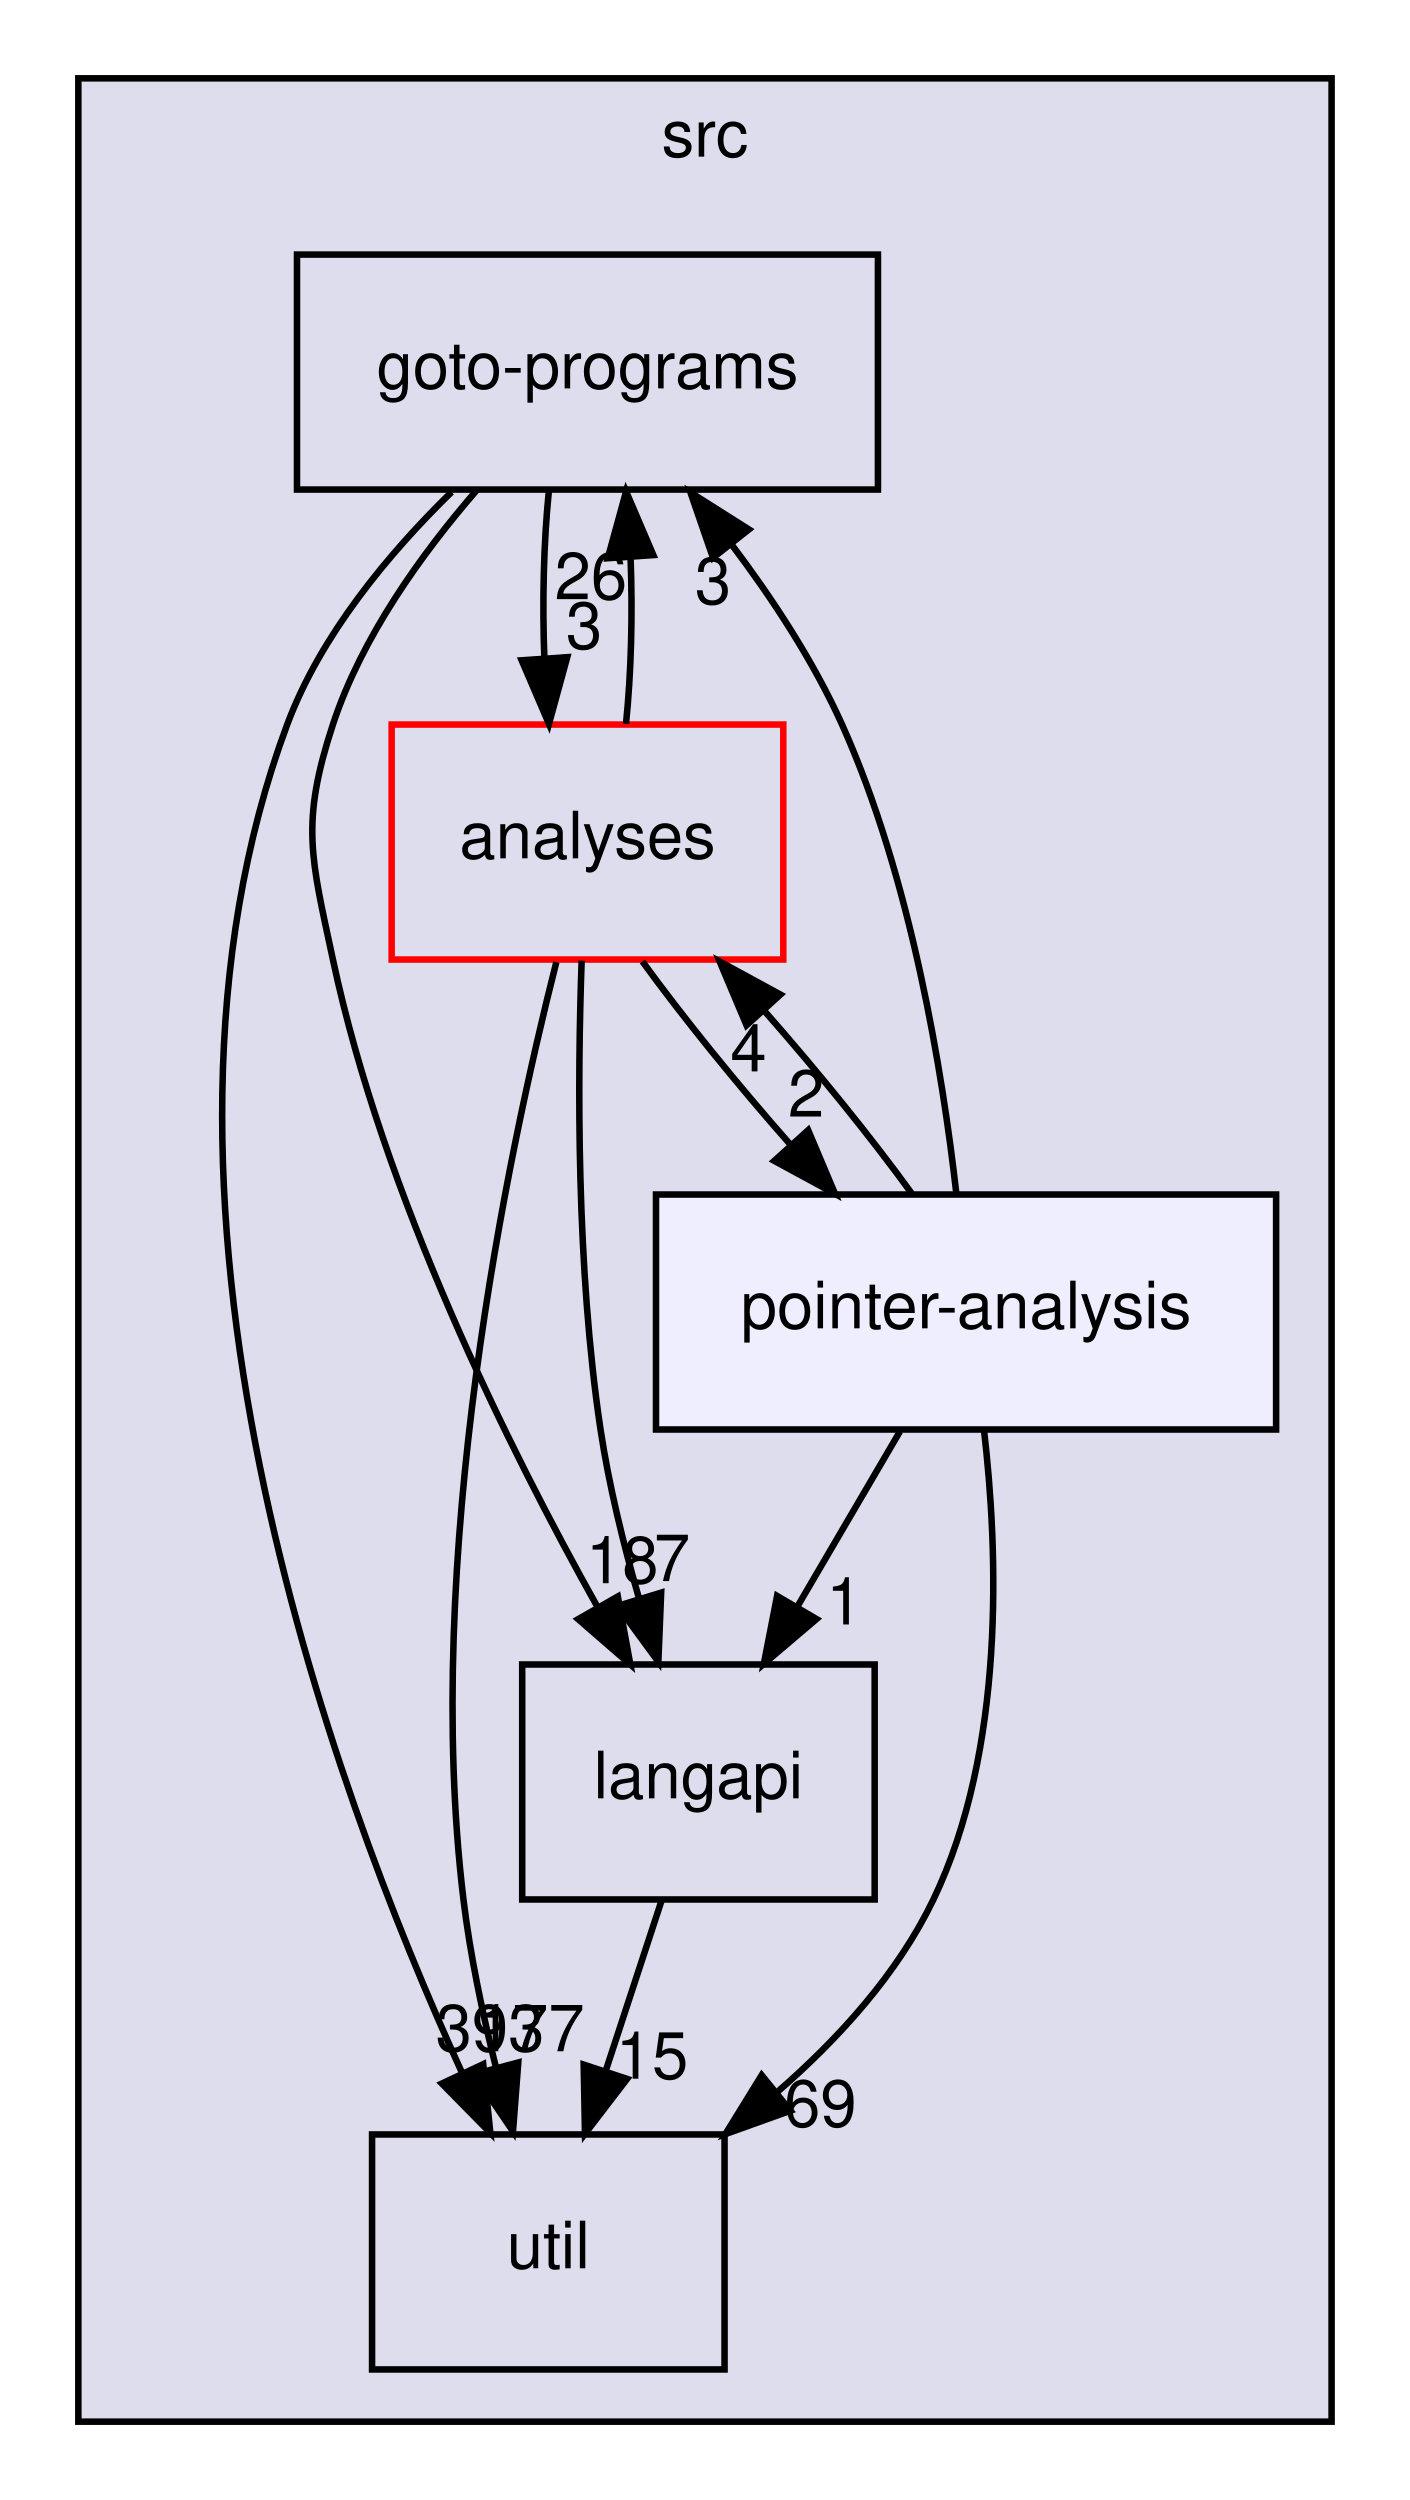
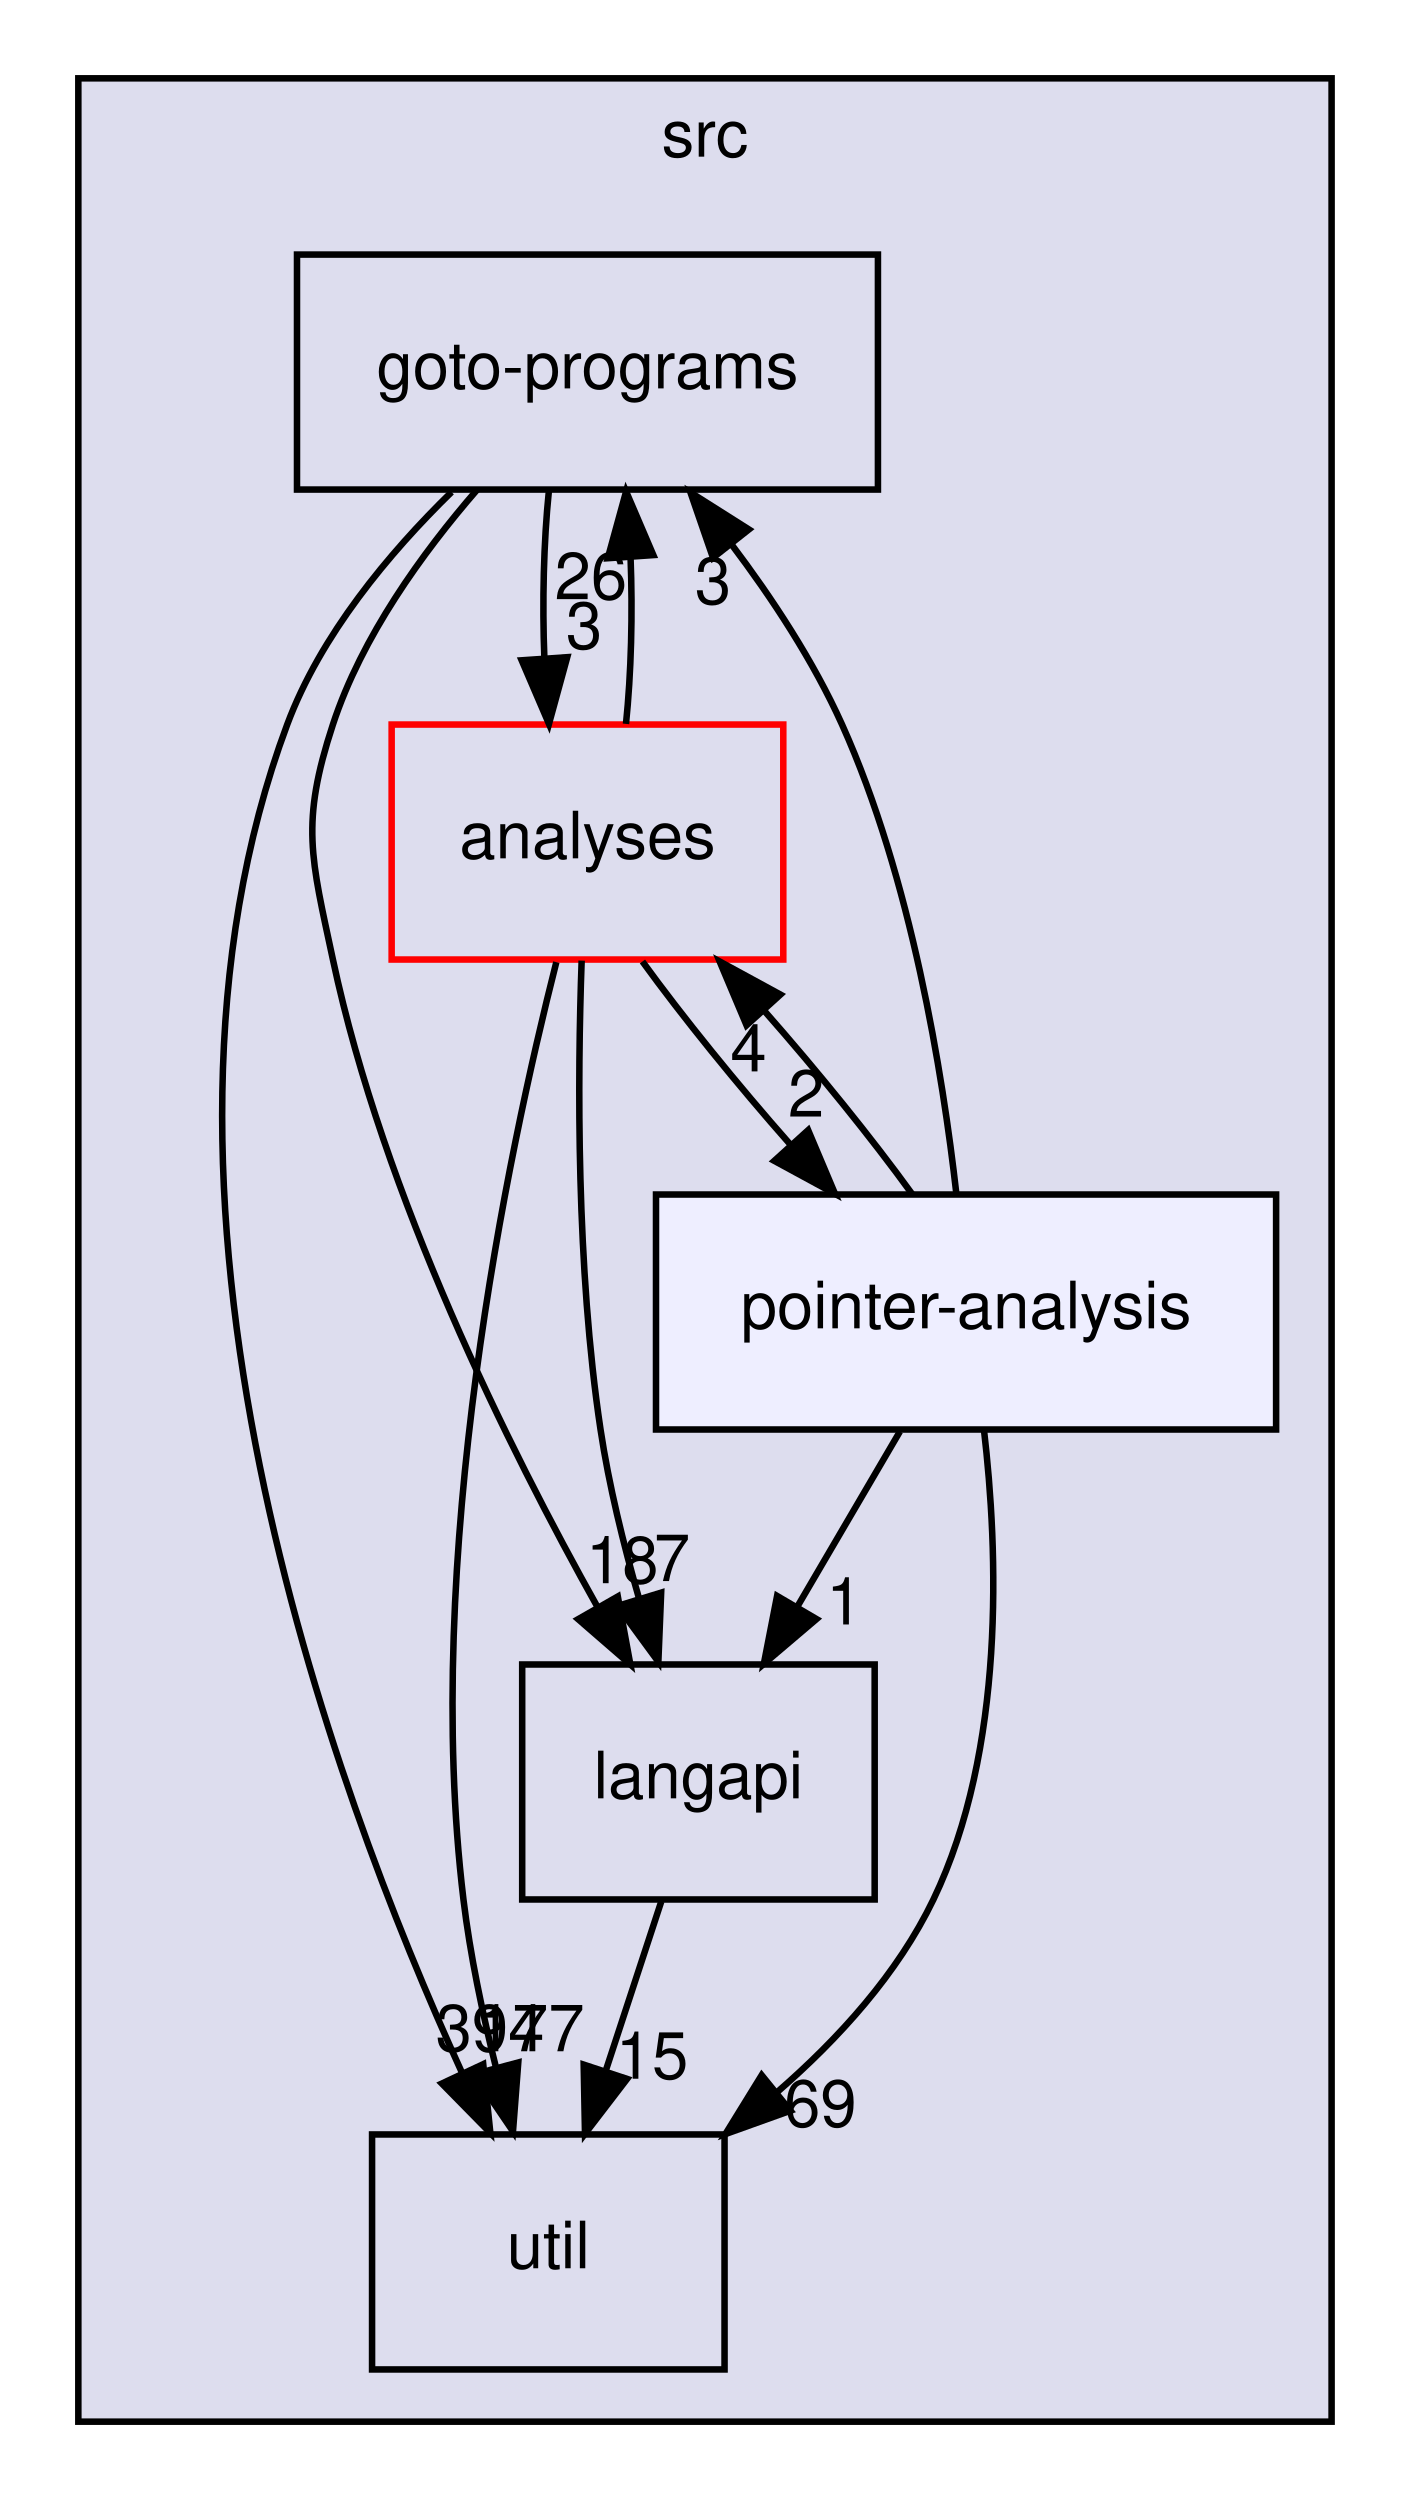
<svg xmlns="http://www.w3.org/2000/svg" xmlns:xlink="http://www.w3.org/1999/xlink" width="216pt" height="383pt" viewBox="0.00 0.00 216.00 383.00">
  <g id="graph0" class="graph" transform="scale(1 1) rotate(0) translate(4 379)">
    <g id="clust1" class="cluster">
      <g id="a_clust1">
        <a xlink:href="dir_68267d1309a1af8e8297ef4c3efbcdba.html" target="_top" xlink:title="src">
          <polygon fill="#ddddee" stroke="black" points="8,-8 8,-367 200,-367 200,-8 8,-8" />
          <text text-anchor="middle" x="104" y="-355" font-family="Helvetica,sans-Serif" font-size="10.00">src</text>
        </a>
      </g>
    </g>
    <g id="node1" class="node">
      <g id="a_node1">
        <a xlink:href="dir_245199dd16b1f3757d78c9dc7747589d.html" target="_top" xlink:title="langapi">
          <polygon fill="none" stroke="black" points="130,-124 76,-124 76,-88 130,-88 130,-124" />
          <text text-anchor="middle" x="103" y="-103.5" font-family="Helvetica,sans-Serif" font-size="10.00">langapi</text>
        </a>
      </g>
    </g>
    <g id="node3" class="node">
      <g id="a_node3">
        <a xlink:href="dir_b7878ad5ecbf2506f4125b9d34c97e45.html" target="_top" xlink:title="util">
          <polygon fill="none" stroke="black" points="107,-52 53,-52 53,-16 107,-16 107,-52" />
          <text text-anchor="middle" x="80" y="-31.5" font-family="Helvetica,sans-Serif" font-size="10.00">util</text>
        </a>
      </g>
    </g>
    <g id="edge4" class="edge">
      <path fill="none" stroke="black" d="M97.31,-87.7C94.75,-79.9 91.67,-70.51 88.82,-61.83" />
      <polygon fill="black" stroke="black" points="92.07,-60.51 85.62,-52.1 85.42,-62.7 92.07,-60.51" />
      <g id="a_edge4-headlabel">
        <a xlink:href="dir_000029_000035.html" target="_top" xlink:title="15">
          <text text-anchor="middle" x="95.89" y="-60.54" font-family="Helvetica,sans-Serif" font-size="10.00">15</text>
        </a>
      </g>
    </g>
    <g id="node2" class="node">
      <g id="a_node2">
        <a xlink:href="dir_807c5b2c83e0c14a10083f60cf67ca05.html" target="_top" xlink:title="goto-programs">
          <polygon fill="none" stroke="black" points="130.5,-340 41.5,-340 41.5,-304 130.5,-304 130.5,-340" />
          <text text-anchor="middle" x="86" y="-319.5" font-family="Helvetica,sans-Serif" font-size="10.00">goto-programs</text>
        </a>
      </g>
    </g>
    <g id="edge1" class="edge">
      <path fill="none" stroke="black" d="M69.11,-303.99C60.71,-294.31 51.42,-281.46 47,-268 42.01,-252.8 43.66,-247.65 47,-232 54.76,-195.71 73.87,-157.21 87.61,-132.68" />
      <polygon fill="black" stroke="black" points="90.65,-134.42 92.57,-124 84.57,-130.94 90.65,-134.42" />
      <g id="a_edge1-headlabel">
        <a xlink:href="dir_000025_000029.html" target="_top" xlink:title="18">
          <text text-anchor="middle" x="91.33" y="-136.45" font-family="Helvetica,sans-Serif" font-size="10.00">18</text>
        </a>
      </g>
    </g>
    <g id="edge2" class="edge">
      <path fill="none" stroke="black" d="M65.18,-303.62C55.54,-294.2 45.11,-281.7 40,-268 13.24,-196.33 46.65,-105.5 66.8,-61.41" />
      <polygon fill="black" stroke="black" points="70.03,-62.77 71.12,-52.24 63.69,-59.8 70.03,-62.77" />
      <g id="a_edge2-headlabel">
-         <a xlink:href="dir_000025_000035.html" target="_top" xlink:title="393">
-           <text text-anchor="middle" x="71.07" y="-64.74" font-family="Helvetica,sans-Serif" font-size="10.00">393</text>
+         <a xlink:href="dir_000025_000035.html" target="_top" xlink:title="394">
+           <text text-anchor="middle" x="71.07" y="-64.74" font-family="Helvetica,sans-Serif" font-size="10.00">394</text>
        </a>
      </g>
    </g>
    <g id="node4" class="node">
      <g id="a_node4">
        <a xlink:href="dir_ba7b98ca4ba342c6303fef7df3e3d6c7.html" target="_top" xlink:title="analyses">
          <polygon fill="none" stroke="red" points="116,-268 56,-268 56,-232 116,-232 116,-268" />
          <text text-anchor="middle" x="86" y="-247.5" font-family="Helvetica,sans-Serif" font-size="10.00">analyses</text>
        </a>
      </g>
    </g>
    <g id="edge3" class="edge">
      <path fill="none" stroke="black" d="M80.08,-303.7C79.29,-295.98 79.06,-286.71 79.4,-278.11" />
      <polygon fill="black" stroke="black" points="82.9,-278.32 80.1,-268.1 75.92,-277.84 82.9,-278.32" />
      <g id="a_edge3-headlabel">
        <a xlink:href="dir_000025_000011.html" target="_top" xlink:title="3">
          <text text-anchor="middle" x="85.48" y="-279.61" font-family="Helvetica,sans-Serif" font-size="10.00">3</text>
        </a>
      </g>
    </g>
    <g id="edge10" class="edge">
      <path fill="none" stroke="black" d="M85.11,-231.83C84.47,-213.82 84.28,-184.76 88,-160 89.28,-151.49 91.51,-142.41 93.87,-134.22" />
      <polygon fill="black" stroke="black" points="97.29,-135.01 96.86,-124.42 90.6,-132.96 97.29,-135.01" />
      <g id="a_edge10-headlabel">
        <a xlink:href="dir_000011_000029.html" target="_top" xlink:title="7">
          <text text-anchor="middle" x="98.96" y="-136.78" font-family="Helvetica,sans-Serif" font-size="10.00">7</text>
        </a>
      </g>
    </g>
    <g id="edge11" class="edge">
      <path fill="none" stroke="black" d="M91.9,-268.1C92.7,-275.79 92.94,-285.05 92.6,-293.67" />
      <polygon fill="black" stroke="black" points="89.11,-293.48 91.92,-303.7 96.09,-293.96 89.11,-293.48" />
      <g id="a_edge11-headlabel">
        <a xlink:href="dir_000011_000025.html" target="_top" xlink:title="26">
          <text text-anchor="middle" x="86.52" y="-287.2" font-family="Helvetica,sans-Serif" font-size="10.00">26</text>
        </a>
      </g>
    </g>
    <g id="edge12" class="edge">
      <path fill="none" stroke="black" d="M81.23,-231.6C73.73,-202.07 60.69,-140.25 67,-88 68.02,-79.53 69.93,-70.47 71.98,-62.28" />
      <polygon fill="black" stroke="black" points="75.4,-63.03 74.59,-52.47 68.64,-61.23 75.4,-63.03" />
      <g id="a_edge12-headlabel">
        <a xlink:href="dir_000011_000035.html" target="_top" xlink:title="177">
          <text text-anchor="middle" x="77.22" y="-64.74" font-family="Helvetica,sans-Serif" font-size="10.00">177</text>
        </a>
      </g>
    </g>
    <g id="node5" class="node">
      <g id="a_node5">
        <a xlink:href="dir_0ae8a7d84de7430323d0a8da6a53a1ca.html" target="_top" xlink:title="pointer-analysis">
          <polygon fill="#eeeeff" stroke="black" points="191.5,-196 96.5,-196 96.5,-160 191.5,-160 191.5,-196" />
          <text text-anchor="middle" x="144" y="-175.5" font-family="Helvetica,sans-Serif" font-size="10.00">pointer-analysis</text>
        </a>
      </g>
    </g>
    <g id="edge9" class="edge">
      <path fill="none" stroke="black" d="M94.42,-231.7C100.57,-223.22 108.96,-212.86 117.15,-203.58" />
      <polygon fill="black" stroke="black" points="119.81,-205.86 123.93,-196.1 114.62,-201.16 119.81,-205.86" />
      <g id="a_edge9-headlabel">
        <a xlink:href="dir_000011_000033.html" target="_top" xlink:title="2">
          <text text-anchor="middle" x="119.5" y="-207.93" font-family="Helvetica,sans-Serif" font-size="10.00">2</text>
        </a>
      </g>
    </g>
    <g id="edge5" class="edge">
      <path fill="none" stroke="black" d="M133.87,-159.7C129.15,-151.64 123.44,-141.89 118.22,-132.98" />
      <polygon fill="black" stroke="black" points="121.09,-130.96 113.02,-124.1 115.05,-134.5 121.09,-130.96" />
      <g id="a_edge5-headlabel">
        <a xlink:href="dir_000033_000029.html" target="_top" xlink:title="1">
          <text text-anchor="middle" x="125.36" y="-130.13" font-family="Helvetica,sans-Serif" font-size="10.00">1</text>
        </a>
      </g>
    </g>
    <g id="edge6" class="edge">
      <path fill="none" stroke="black" d="M142.52,-196.06C140.43,-214.49 135.62,-244.37 125,-268 120.64,-277.69 114.31,-287.34 108,-295.69" />
      <polygon fill="black" stroke="black" points="105.23,-293.55 101.78,-303.56 110.73,-297.89 105.23,-293.55" />
      <g id="a_edge6-headlabel">
        <a xlink:href="dir_000033_000025.html" target="_top" xlink:title="3">
          <text text-anchor="middle" x="105.23" y="-286.47" font-family="Helvetica,sans-Serif" font-size="10.00">3</text>
        </a>
      </g>
    </g>
    <g id="edge7" class="edge">
      <path fill="none" stroke="black" d="M146.74,-159.98C148.93,-141.34 150.05,-111.02 139,-88 133.55,-76.65 124.47,-66.65 115.05,-58.48" />
      <polygon fill="black" stroke="black" points="117.1,-55.64 107.13,-52.06 112.69,-61.08 117.1,-55.64" />
      <g id="a_edge7-headlabel">
        <a xlink:href="dir_000033_000035.html" target="_top" xlink:title="69">
          <text text-anchor="middle" x="121.68" y="-53.2" font-family="Helvetica,sans-Serif" font-size="10.00">69</text>
        </a>
      </g>
    </g>
    <g id="edge8" class="edge">
      <path fill="none" stroke="black" d="M135.72,-196.1C129.61,-204.55 121.23,-214.9 113.04,-224.2" />
      <polygon fill="black" stroke="black" points="110.37,-221.93 106.25,-231.7 115.56,-226.63 110.37,-221.93" />
      <g id="a_edge8-headlabel">
        <a xlink:href="dir_000033_000011.html" target="_top" xlink:title="4">
          <text text-anchor="middle" x="110.67" y="-214.86" font-family="Helvetica,sans-Serif" font-size="10.00">4</text>
        </a>
      </g>
    </g>
  </g>
</svg>
